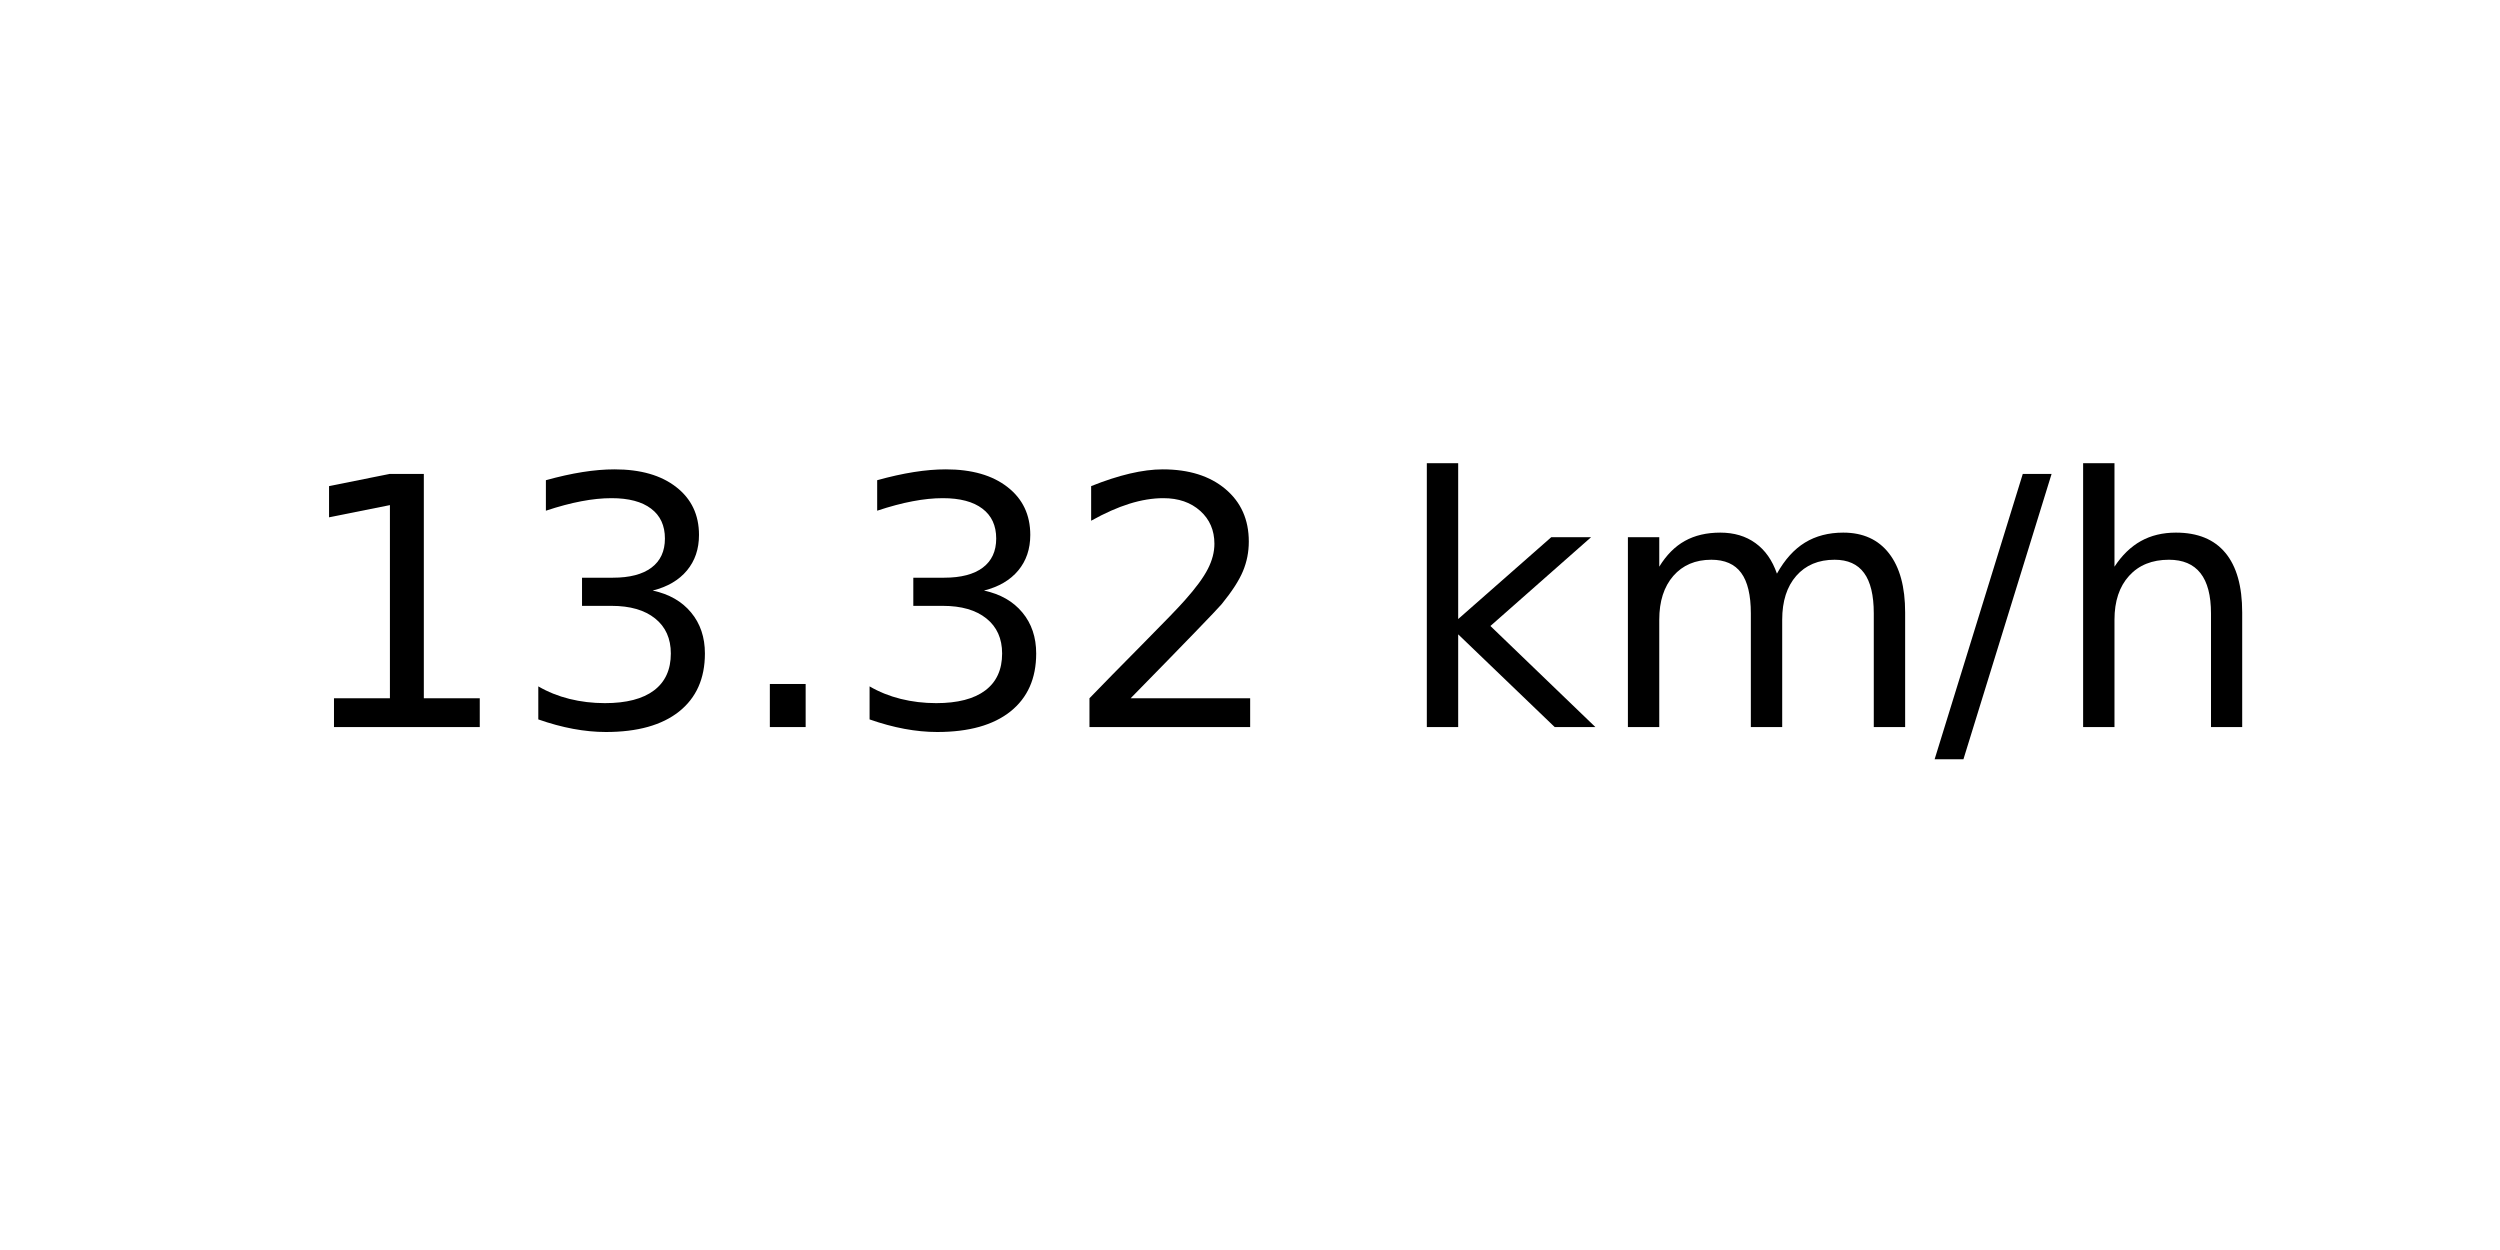
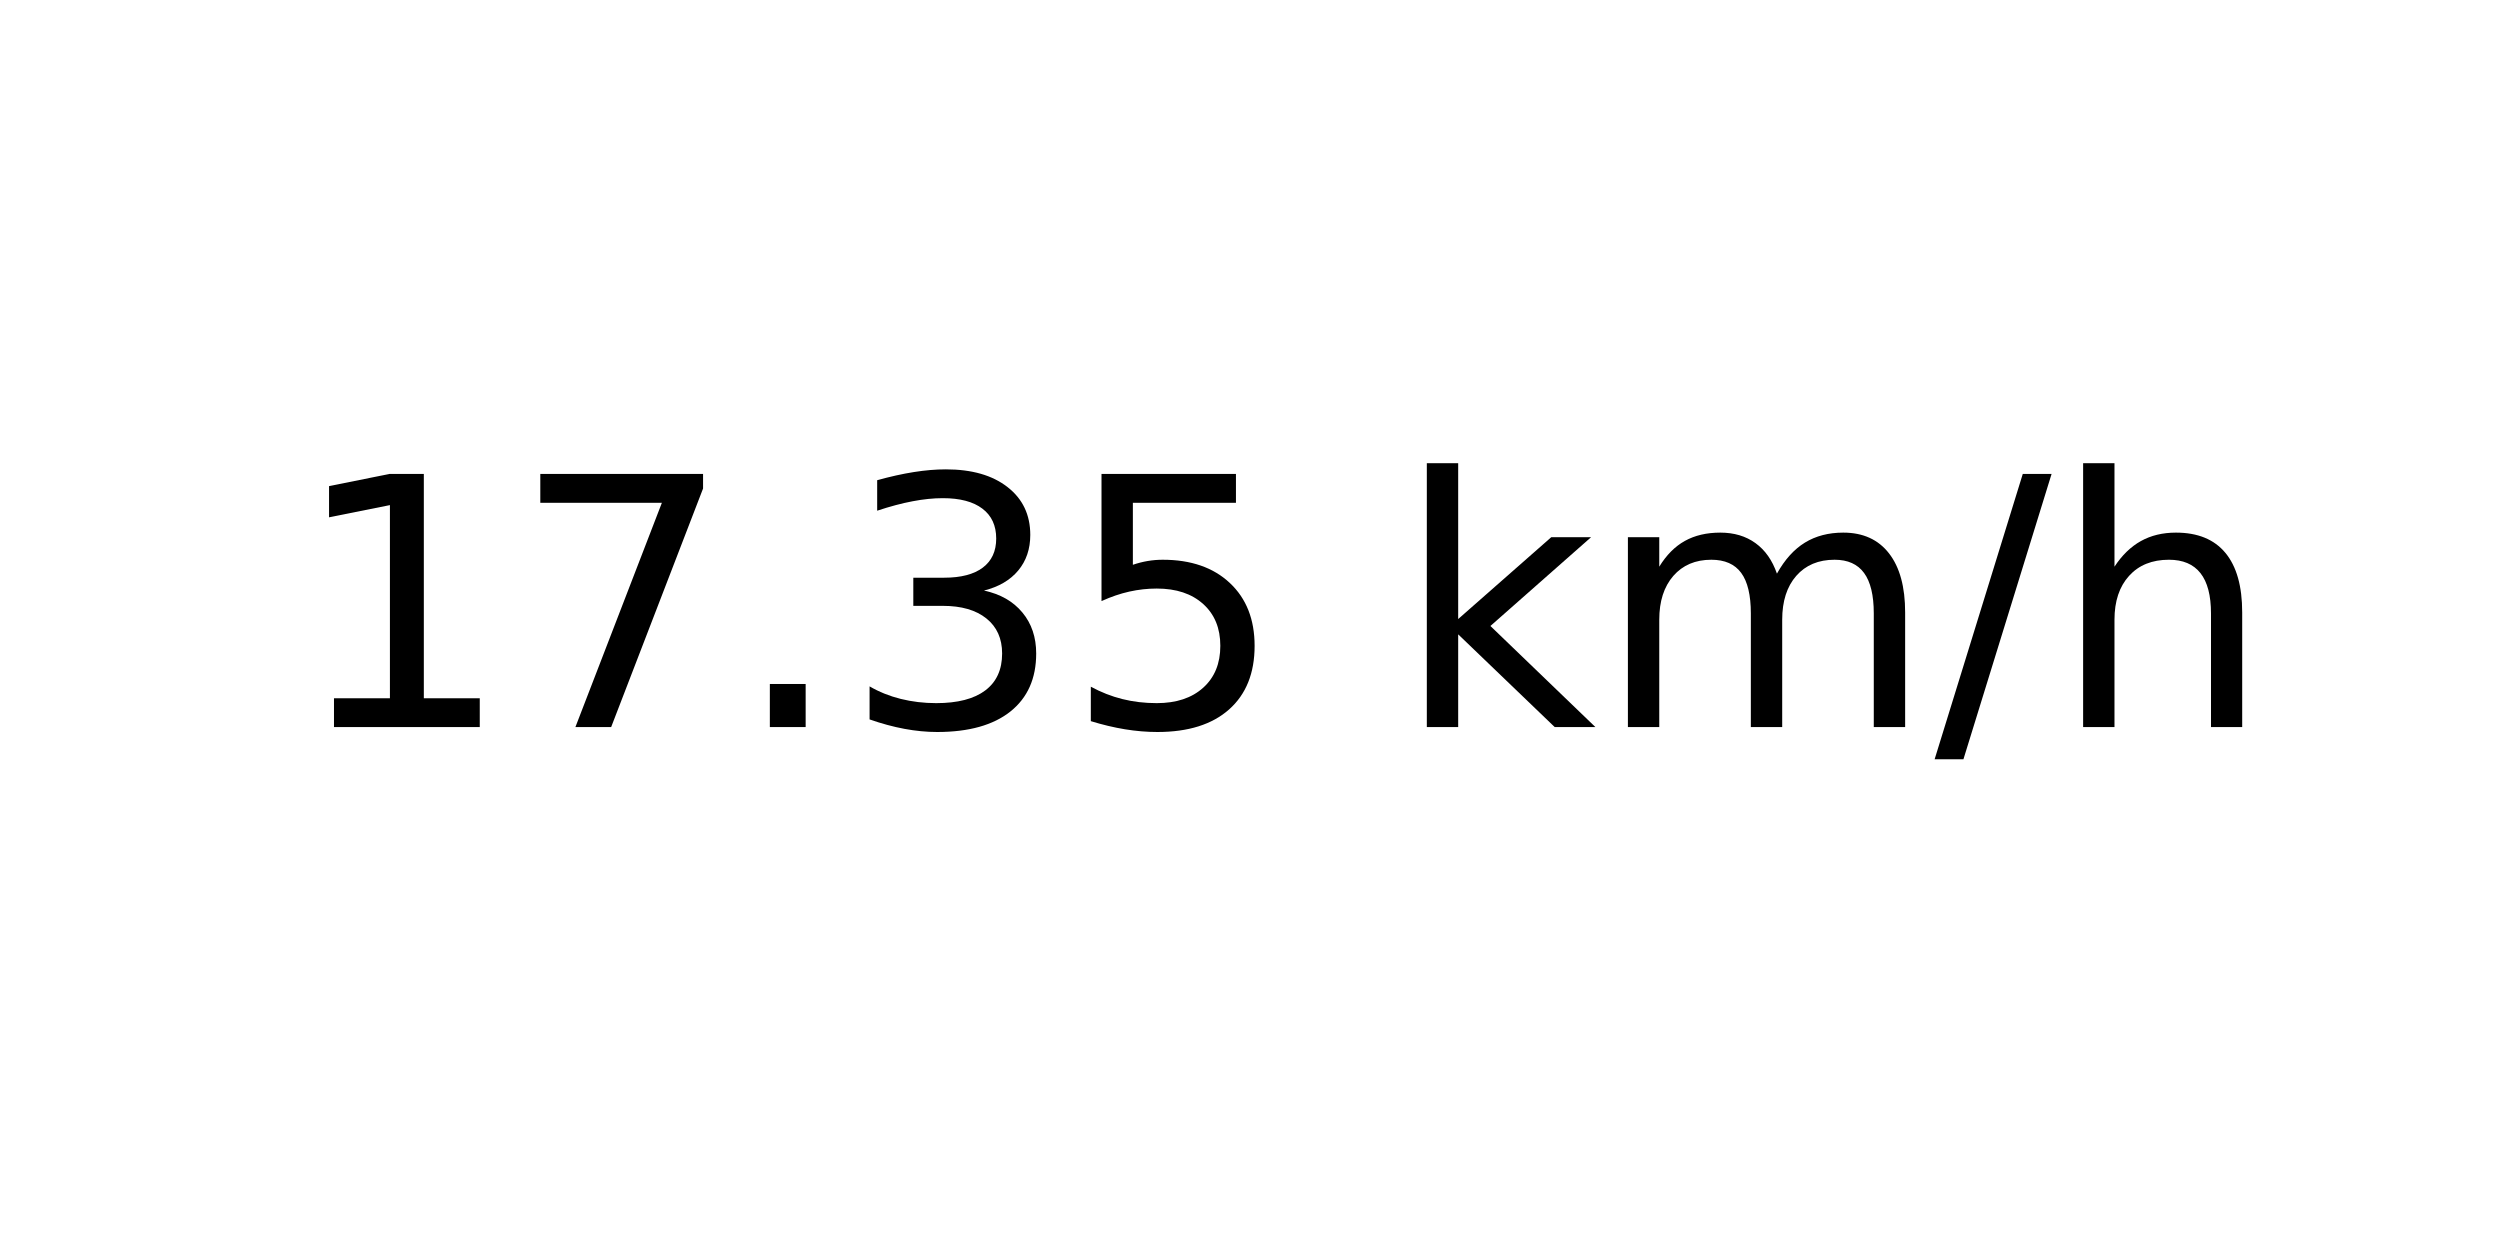
<svg xmlns="http://www.w3.org/2000/svg" xmlns:xlink="http://www.w3.org/1999/xlink" width="72pt" height="36pt" viewBox="0 0 72 36" version="1.1">
  <defs>
    <style type="text/css">*{stroke-linejoin: round; stroke-linecap: butt}</style>
  </defs>
  <g id="figure_1">
    <g id="axes_1">
      <g id="text_1">
        <g transform="translate(8.378125 20.93937) scale(0.1 -0.1)">
          <defs>
            <path id="DejaVuSans-31" d="M 794 531  L 1825 531  L 1825 4091  L 703 3866  L 703 4441  L 1819 4666  L 2450 4666  L 2450 531  L 3481 531  L 3481 0  L 794 0  L 794 531  z " transform="scale(0.015625)" />
+             <path id="DejaVuSans-37" d="M 525 4666  L 3525 4666  L 3525 4397  L 1831 0  L 1172 0  L 2766 4134  L 525 4134  L 525 4666  z " transform="scale(0.015625)" />
+             <path id="DejaVuSans-2e" d="M 684 794  L 1344 794  L 1344 0  L 684 0  L 684 794  z " transform="scale(0.015625)" />
            <path id="DejaVuSans-33" d="M 2597 2516  Q 3050 2419 3304 2112  Q 3559 1806 3559 1356  Q 3559 666 3084 287  Q 2609 -91 1734 -91  Q 1441 -91 1130 -33  Q 819 25 488 141  L 488 750  Q 750 597 1062 519  Q 1375 441 1716 441  Q 2309 441 2620 675  Q 2931 909 2931 1356  Q 2931 1769 2642 2001  Q 2353 2234 1838 2234  L 1294 2234  L 1294 2753  L 1863 2753  Q 2328 2753 2575 2939  Q 2822 3125 2822 3475  Q 2822 3834 2567 4026  Q 2313 4219 1838 4219  Q 1578 4219 1281 4162  Q 984 4106 628 3988  L 628 4550  Q 988 4650 1302 4700  Q 1616 4750 1894 4750  Q 2613 4750 3031 4423  Q 3450 4097 3450 3541  Q 3450 3153 3228 2886  Q 3006 2619 2597 2516  z " transform="scale(0.015625)" />
-             <path id="DejaVuSans-2e" d="M 684 794  L 1344 794  L 1344 0  L 684 0  L 684 794  z " transform="scale(0.015625)" />
-             <path id="DejaVuSans-32" d="M 1228 531  L 3431 531  L 3431 0  L 469 0  L 469 531  Q 828 903 1448 1529  Q 2069 2156 2228 2338  Q 2531 2678 2651 2914  Q 2772 3150 2772 3378  Q 2772 3750 2511 3984  Q 2250 4219 1831 4219  Q 1534 4219 1204 4116  Q 875 4013 500 3803  L 500 4441  Q 881 4594 1212 4672  Q 1544 4750 1819 4750  Q 2544 4750 2975 4387  Q 3406 4025 3406 3419  Q 3406 3131 3298 2873  Q 3191 2616 2906 2266  Q 2828 2175 2409 1742  Q 1991 1309 1228 531  z " transform="scale(0.015625)" />
+             <path id="DejaVuSans-35" d="M 691 4666  L 3169 4666  L 3169 4134  L 1269 4134  L 1269 2991  Q 1406 3038 1543 3061  Q 1681 3084 1819 3084  Q 2600 3084 3056 2656  Q 3513 2228 3513 1497  Q 3513 744 3044 326  Q 2575 -91 1722 -91  Q 1428 -91 1123 -41  Q 819 9 494 109  L 494 744  Q 775 591 1075 516  Q 1375 441 1709 441  Q 2250 441 2565 725  Q 2881 1009 2881 1497  Q 2881 1984 2565 2268  Q 2250 2553 1709 2553  Q 1456 2553 1204 2497  Q 953 2441 691 2322  L 691 4666  z " transform="scale(0.015625)" />
            <path id="DejaVuSans-20" transform="scale(0.015625)" />
            <path id="DejaVuSans-6b" d="M 581 4863  L 1159 4863  L 1159 1991  L 2875 3500  L 3609 3500  L 1753 1863  L 3688 0  L 2938 0  L 1159 1709  L 1159 0  L 581 0  L 581 4863  z " transform="scale(0.015625)" />
            <path id="DejaVuSans-6d" d="M 3328 2828  Q 3544 3216 3844 3400  Q 4144 3584 4550 3584  Q 5097 3584 5394 3201  Q 5691 2819 5691 2113  L 5691 0  L 5113 0  L 5113 2094  Q 5113 2597 4934 2840  Q 4756 3084 4391 3084  Q 3944 3084 3684 2787  Q 3425 2491 3425 1978  L 3425 0  L 2847 0  L 2847 2094  Q 2847 2600 2669 2842  Q 2491 3084 2119 3084  Q 1678 3084 1418 2786  Q 1159 2488 1159 1978  L 1159 0  L 581 0  L 581 3500  L 1159 3500  L 1159 2956  Q 1356 3278 1631 3431  Q 1906 3584 2284 3584  Q 2666 3584 2933 3390  Q 3200 3197 3328 2828  z " transform="scale(0.015625)" />
            <path id="DejaVuSans-2f" d="M 1625 4666  L 2156 4666  L 531 -594  L 0 -594  L 1625 4666  z " transform="scale(0.015625)" />
            <path id="DejaVuSans-68" d="M 3513 2113  L 3513 0  L 2938 0  L 2938 2094  Q 2938 2591 2744 2837  Q 2550 3084 2163 3084  Q 1697 3084 1428 2787  Q 1159 2491 1159 1978  L 1159 0  L 581 0  L 581 4863  L 1159 4863  L 1159 2956  Q 1366 3272 1645 3428  Q 1925 3584 2291 3584  Q 2894 3584 3203 3211  Q 3513 2838 3513 2113  z " transform="scale(0.015625)" />
          </defs>
          <use xlink:href="#DejaVuSans-31" />
-           <use xlink:href="#DejaVuSans-33" x="63.623" />
+           <use xlink:href="#DejaVuSans-37" x="63.623" />
          <use xlink:href="#DejaVuSans-2e" x="127.246" />
          <use xlink:href="#DejaVuSans-33" x="159.033" />
-           <use xlink:href="#DejaVuSans-32" x="222.656" />
+           <use xlink:href="#DejaVuSans-35" x="222.656" />
          <use xlink:href="#DejaVuSans-20" x="286.279" />
          <use xlink:href="#DejaVuSans-6b" x="318.066" />
          <use xlink:href="#DejaVuSans-6d" x="375.977" />
          <use xlink:href="#DejaVuSans-2f" x="473.389" />
          <use xlink:href="#DejaVuSans-68" x="507.08" />
        </g>
      </g>
    </g>
  </g>
</svg>
